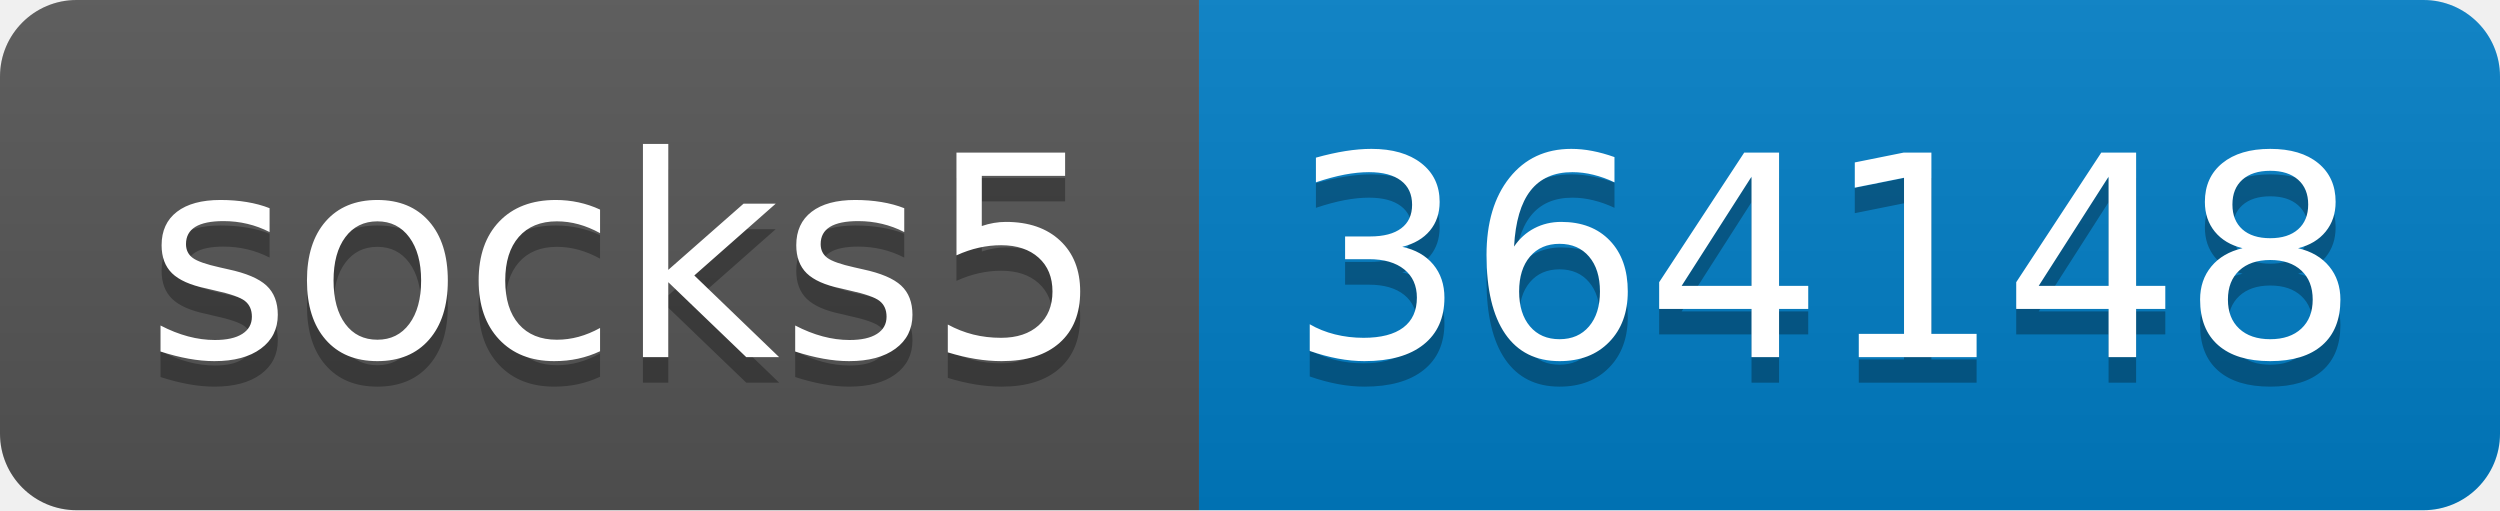
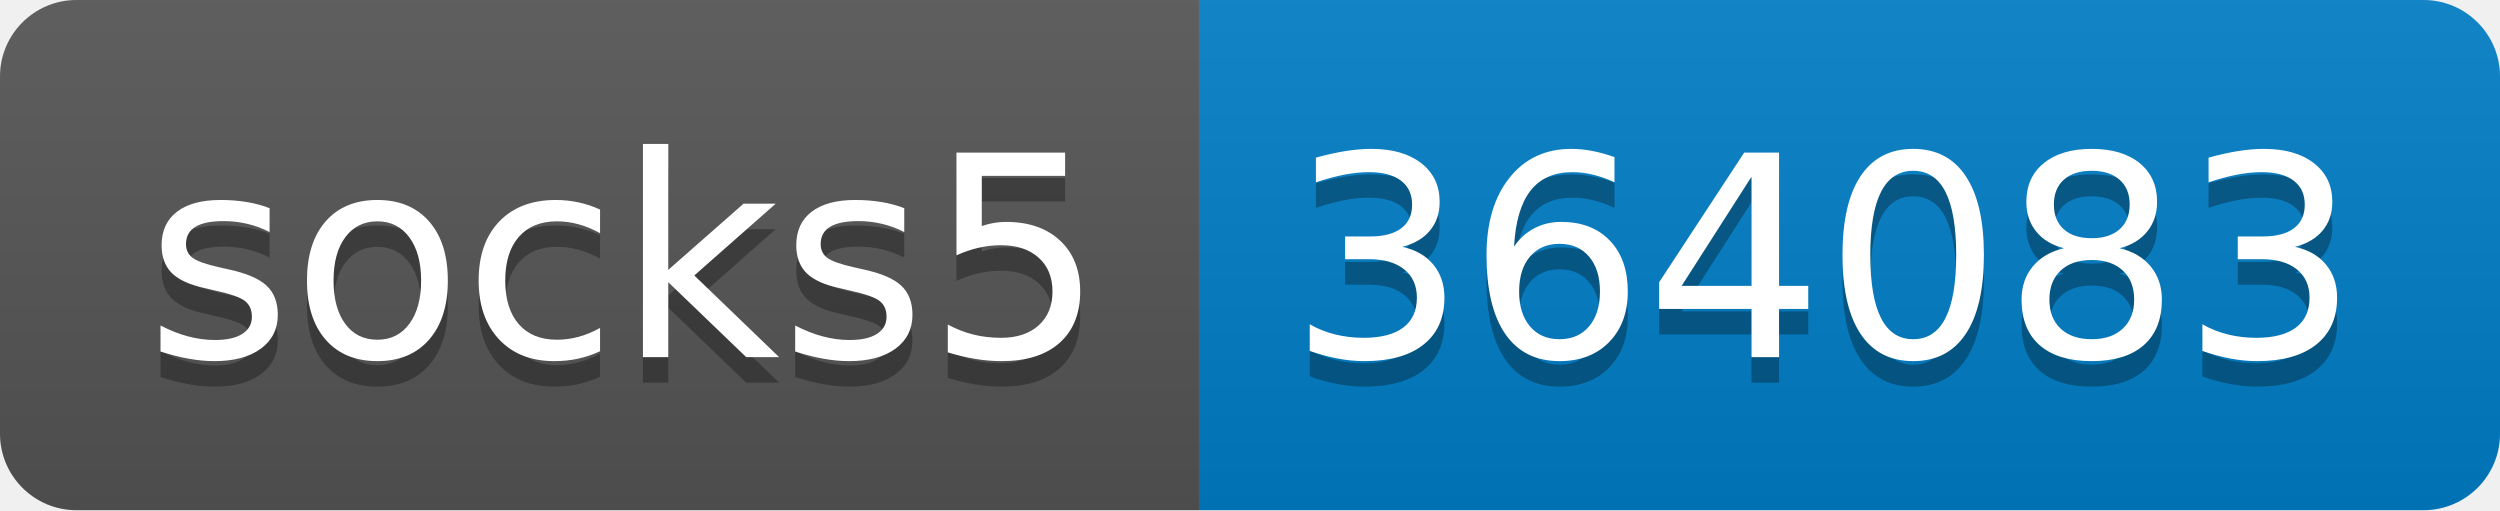
- <svg xmlns="http://www.w3.org/2000/svg" width="98" height="20" role="img" aria-label="socks5: 364148">
+ <svg xmlns="http://www.w3.org/2000/svg" width="98" height="20" role="img" aria-label="socks5: 364083">
  <linearGradient id="s" x2="0" y2="100%">
    <stop offset="0" stop-color="#bbb" stop-opacity=".1" />
    <stop offset="1" stop-opacity=".1" />
  </linearGradient>
  <clipPath id="r">
    <rect width="98" height="20" rx="3" fill="#fff" />
  </clipPath>
  <g clip-path="url(#r)">
    <rect width="47" height="20" fill="#555" />
    <rect x="47" width="51" height="20" fill="#007ec6" />
    <rect width="98" height="20" fill="url(#s)" />
  </g>
  <g fill="#fff" text-anchor="middle" font-family="Verdana,Geneva,DejaVu Sans,sans-serif" text-rendering="geometricPrecision" font-size="110">
    <text aria-hidden="true" x="245" y="150" fill="#010101" fill-opacity=".3" transform="scale(.1)" textLength="370">socks5</text>
    <text x="245" y="140" transform="scale(.1)" fill="#fff" textLength="370">socks5</text>
-     <text aria-hidden="true" x="715" y="150" fill="#010101" fill-opacity=".3" transform="scale(.1)" textLength="410">364148</text>
-     <text x="715" y="140" transform="scale(.1)" fill="#fff" textLength="410">364148</text>
+     <text aria-hidden="true" x="715" y="150" fill="#010101" fill-opacity=".3" transform="scale(.1)" textLength="410">364083</text>
+     <text x="715" y="140" transform="scale(.1)" fill="#fff" textLength="410">364083</text>
  </g>
</svg>
